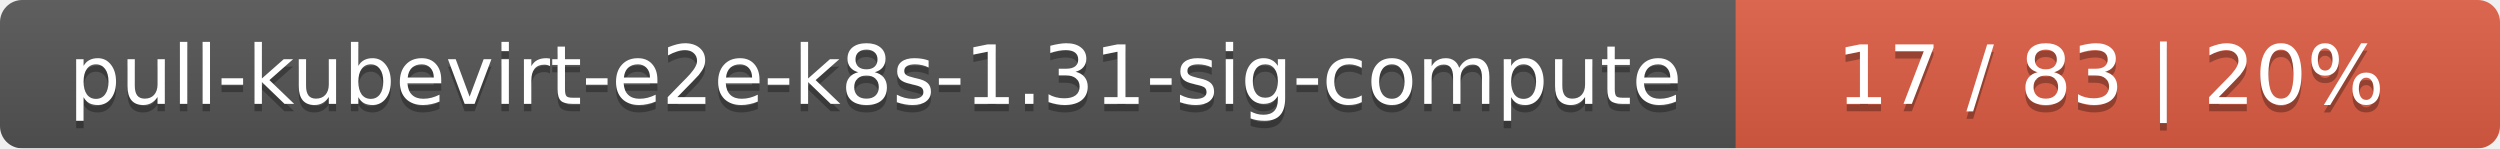
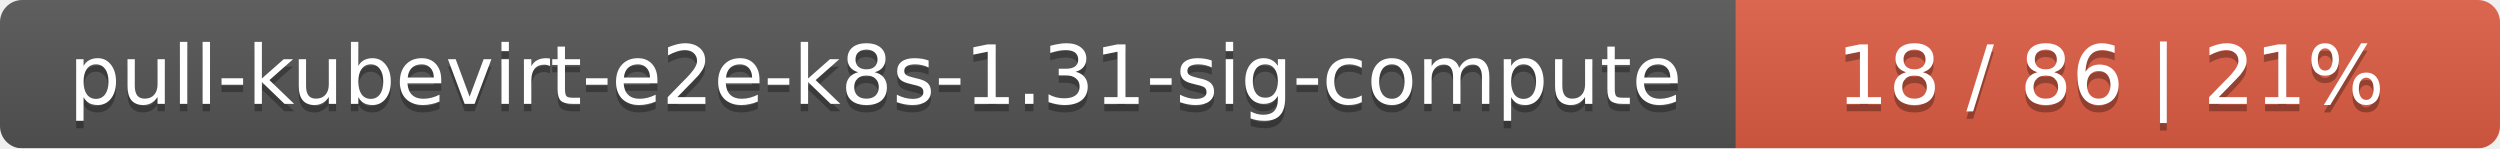
<svg xmlns="http://www.w3.org/2000/svg" width="337" height="20">
  <linearGradient id="smooth" x2="0" y2="100%">
    <stop offset="0" stop-color="#bbb" stop-opacity=".1" />
    <stop offset="1" stop-opacity=".1" />
  </linearGradient>
  <mask id="round">
    <rect width="337" height="20" rx="3" fill="#fff" />
  </mask>
  <g mask="url(#round)">
    <rect width="234" height="20" fill="#555" />
    <rect x="234" width="103" height="20" fill="#e05d44" />
    <rect width="337" height="20" fill="url(#smooth)" />
  </g>
  <g fill="#fff" text-anchor="middle" font-family="DejaVu Sans,Verdana,Geneva,sans-serif" font-size="11">
    <text x="118" y="15" fill="#010101" fill-opacity=".3">pull-kubevirt-e2e-k8s-1.31-sig-compute</text>
    <text x="118" y="14">pull-kubevirt-e2e-k8s-1.31-sig-compute</text>
-     <text x="284.5" y="15" fill="#010101" fill-opacity=".3">17 / 83    |    20%</text>
-     <text x="284.5" y="14">17 / 83    |    20%</text>
+     <text x="284.5" y="15" fill="#010101" fill-opacity=".3">18 / 86    |    21%</text>
+     <text x="284.5" y="14">18 / 86    |    21%</text>
  </g>
</svg>
